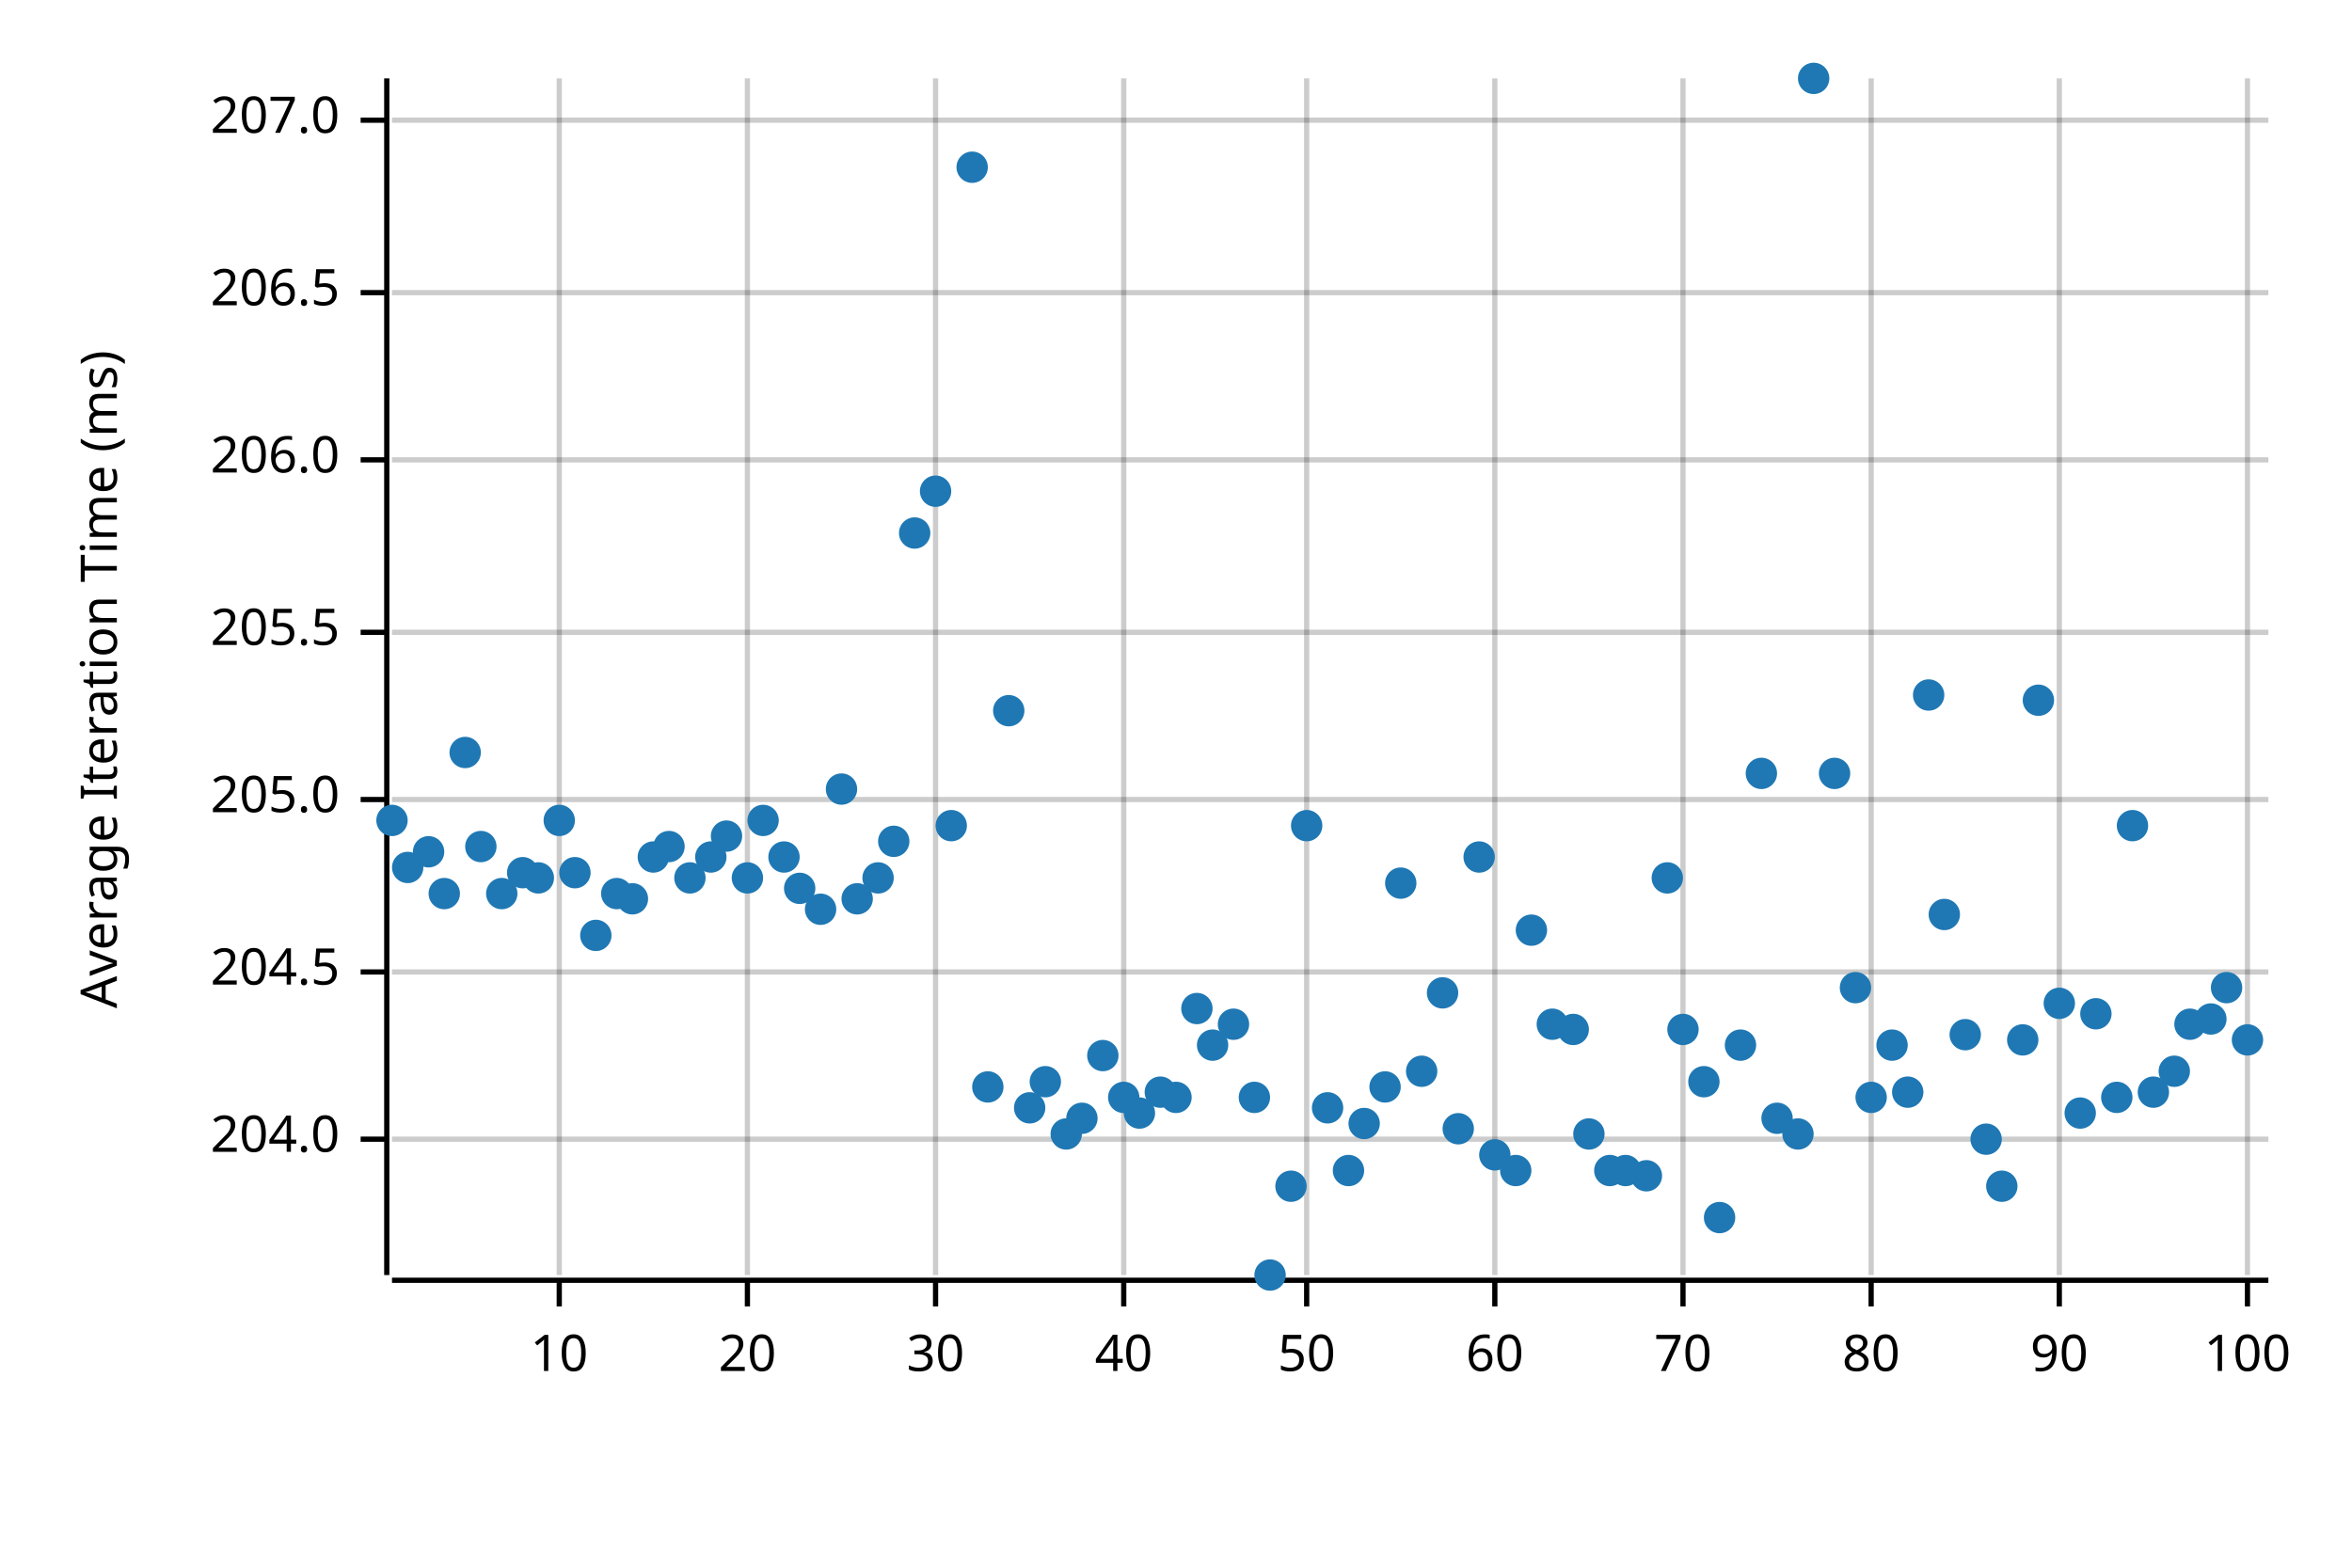
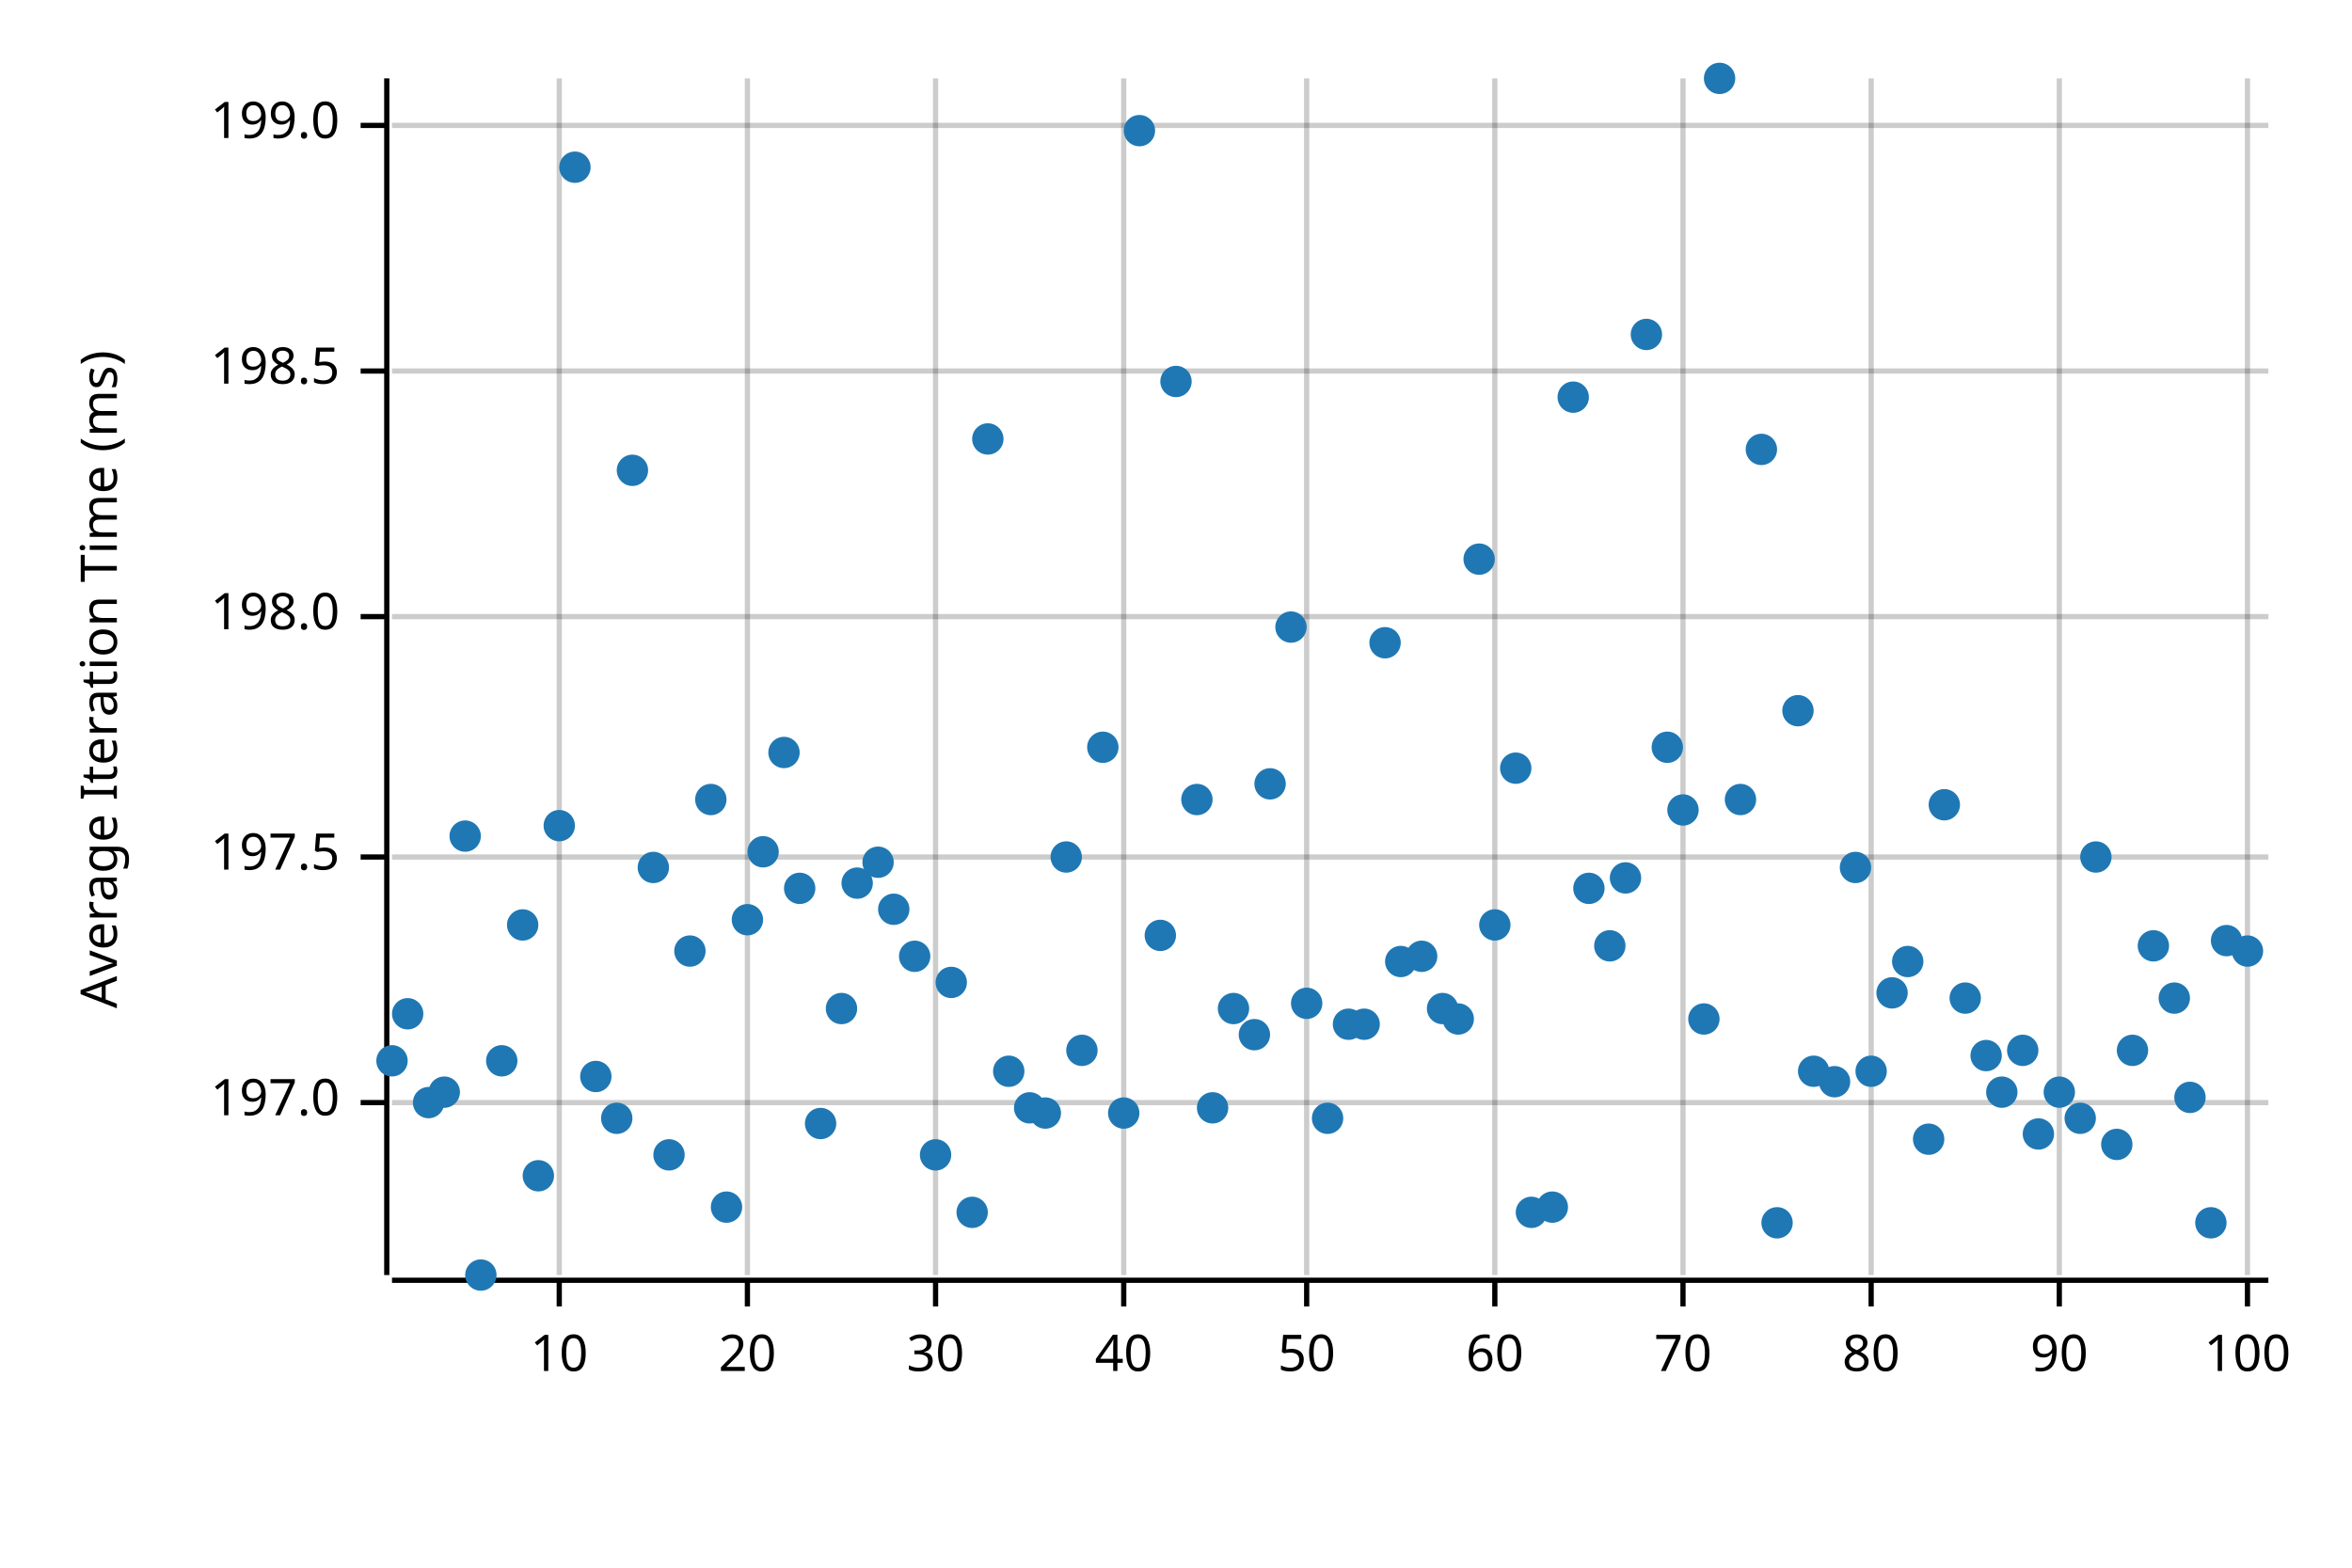
<svg xmlns="http://www.w3.org/2000/svg" width="450" height="300" viewBox="0 0 450 300">
  <text x="15" y="130" dy="0.76em" text-anchor="middle" font-family="sans-serif" font-size="9.677" opacity="1" fill="#000000" transform="rotate(270, 15, 130)">
Average Iteration Time (ms)
</text>
  <line opacity="0.2" stroke="#000000" stroke-width="1" x1="107" y1="244" x2="107" y2="15" />
  <line opacity="0.2" stroke="#000000" stroke-width="1" x1="143" y1="244" x2="143" y2="15" />
  <line opacity="0.2" stroke="#000000" stroke-width="1" x1="179" y1="244" x2="179" y2="15" />
  <line opacity="0.2" stroke="#000000" stroke-width="1" x1="215" y1="244" x2="215" y2="15" />
  <line opacity="0.2" stroke="#000000" stroke-width="1" x1="250" y1="244" x2="250" y2="15" />
  <line opacity="0.2" stroke="#000000" stroke-width="1" x1="286" y1="244" x2="286" y2="15" />
  <line opacity="0.2" stroke="#000000" stroke-width="1" x1="322" y1="244" x2="322" y2="15" />
  <line opacity="0.2" stroke="#000000" stroke-width="1" x1="358" y1="244" x2="358" y2="15" />
  <line opacity="0.2" stroke="#000000" stroke-width="1" x1="394" y1="244" x2="394" y2="15" />
  <line opacity="0.2" stroke="#000000" stroke-width="1" x1="430" y1="244" x2="430" y2="15" />
-   <line opacity="0.2" stroke="#000000" stroke-width="1" x1="75" y1="218" x2="434" y2="218" />
-   <line opacity="0.2" stroke="#000000" stroke-width="1" x1="75" y1="186" x2="434" y2="186" />
-   <line opacity="0.2" stroke="#000000" stroke-width="1" x1="75" y1="153" x2="434" y2="153" />
-   <line opacity="0.2" stroke="#000000" stroke-width="1" x1="75" y1="121" x2="434" y2="121" />
-   <line opacity="0.2" stroke="#000000" stroke-width="1" x1="75" y1="88" x2="434" y2="88" />
-   <line opacity="0.2" stroke="#000000" stroke-width="1" x1="75" y1="56" x2="434" y2="56" />
-   <line opacity="0.2" stroke="#000000" stroke-width="1" x1="75" y1="23" x2="434" y2="23" />
+   <line opacity="0.2" stroke="#000000" stroke-width="1" x1="75" y1="211" x2="434" y2="211" />
+   <line opacity="0.2" stroke="#000000" stroke-width="1" x1="75" y1="164" x2="434" y2="164" />
+   <line opacity="0.2" stroke="#000000" stroke-width="1" x1="75" y1="118" x2="434" y2="118" />
+   <line opacity="0.2" stroke="#000000" stroke-width="1" x1="75" y1="71" x2="434" y2="71" />
+   <line opacity="0.2" stroke="#000000" stroke-width="1" x1="75" y1="24" x2="434" y2="24" />
  <polyline fill="none" opacity="1" stroke="#000000" stroke-width="1" points="74,15 74,244 " />
-   <text x="65" y="218" dy="0.5ex" text-anchor="end" font-family="sans-serif" font-size="9.677" opacity="1" fill="#000000">
- 204.0
+   <text x="65" y="211" dy="0.5ex" text-anchor="end" font-family="sans-serif" font-size="9.677" opacity="1" fill="#000000">
+ 197.0
</text>
-   <polyline fill="none" opacity="1" stroke="#000000" stroke-width="1" points="69,218 74,218 " />
-   <text x="65" y="186" dy="0.5ex" text-anchor="end" font-family="sans-serif" font-size="9.677" opacity="1" fill="#000000">
- 204.5
+   <polyline fill="none" opacity="1" stroke="#000000" stroke-width="1" points="69,211 74,211 " />
+   <text x="65" y="164" dy="0.5ex" text-anchor="end" font-family="sans-serif" font-size="9.677" opacity="1" fill="#000000">
+ 197.5
</text>
-   <polyline fill="none" opacity="1" stroke="#000000" stroke-width="1" points="69,186 74,186 " />
-   <text x="65" y="153" dy="0.5ex" text-anchor="end" font-family="sans-serif" font-size="9.677" opacity="1" fill="#000000">
- 205.0
+   <polyline fill="none" opacity="1" stroke="#000000" stroke-width="1" points="69,164 74,164 " />
+   <text x="65" y="118" dy="0.5ex" text-anchor="end" font-family="sans-serif" font-size="9.677" opacity="1" fill="#000000">
+ 198.0
</text>
-   <polyline fill="none" opacity="1" stroke="#000000" stroke-width="1" points="69,153 74,153 " />
-   <text x="65" y="121" dy="0.5ex" text-anchor="end" font-family="sans-serif" font-size="9.677" opacity="1" fill="#000000">
- 205.5
+   <polyline fill="none" opacity="1" stroke="#000000" stroke-width="1" points="69,118 74,118 " />
+   <text x="65" y="71" dy="0.5ex" text-anchor="end" font-family="sans-serif" font-size="9.677" opacity="1" fill="#000000">
+ 198.5
</text>
-   <polyline fill="none" opacity="1" stroke="#000000" stroke-width="1" points="69,121 74,121 " />
-   <text x="65" y="88" dy="0.5ex" text-anchor="end" font-family="sans-serif" font-size="9.677" opacity="1" fill="#000000">
- 206.0
+   <polyline fill="none" opacity="1" stroke="#000000" stroke-width="1" points="69,71 74,71 " />
+   <text x="65" y="24" dy="0.5ex" text-anchor="end" font-family="sans-serif" font-size="9.677" opacity="1" fill="#000000">
+ 199.0
</text>
-   <polyline fill="none" opacity="1" stroke="#000000" stroke-width="1" points="69,88 74,88 " />
-   <text x="65" y="56" dy="0.5ex" text-anchor="end" font-family="sans-serif" font-size="9.677" opacity="1" fill="#000000">
- 206.5
- </text>
-   <polyline fill="none" opacity="1" stroke="#000000" stroke-width="1" points="69,56 74,56 " />
-   <text x="65" y="23" dy="0.5ex" text-anchor="end" font-family="sans-serif" font-size="9.677" opacity="1" fill="#000000">
- 207.0
- </text>
-   <polyline fill="none" opacity="1" stroke="#000000" stroke-width="1" points="69,23 74,23 " />
+   <polyline fill="none" opacity="1" stroke="#000000" stroke-width="1" points="69,24 74,24 " />
  <polyline fill="none" opacity="1" stroke="#000000" stroke-width="1" points="75,245 434,245 " />
  <text x="107" y="255" dy="0.76em" text-anchor="middle" font-family="sans-serif" font-size="9.677" opacity="1" fill="#000000">
10
</text>
  <polyline fill="none" opacity="1" stroke="#000000" stroke-width="1" points="107,245 107,250 " />
  <text x="143" y="255" dy="0.76em" text-anchor="middle" font-family="sans-serif" font-size="9.677" opacity="1" fill="#000000">
20
</text>
  <polyline fill="none" opacity="1" stroke="#000000" stroke-width="1" points="143,245 143,250 " />
  <text x="179" y="255" dy="0.76em" text-anchor="middle" font-family="sans-serif" font-size="9.677" opacity="1" fill="#000000">
30
</text>
  <polyline fill="none" opacity="1" stroke="#000000" stroke-width="1" points="179,245 179,250 " />
  <text x="215" y="255" dy="0.76em" text-anchor="middle" font-family="sans-serif" font-size="9.677" opacity="1" fill="#000000">
40
</text>
  <polyline fill="none" opacity="1" stroke="#000000" stroke-width="1" points="215,245 215,250 " />
  <text x="250" y="255" dy="0.76em" text-anchor="middle" font-family="sans-serif" font-size="9.677" opacity="1" fill="#000000">
50
</text>
  <polyline fill="none" opacity="1" stroke="#000000" stroke-width="1" points="250,245 250,250 " />
  <text x="286" y="255" dy="0.76em" text-anchor="middle" font-family="sans-serif" font-size="9.677" opacity="1" fill="#000000">
60
</text>
  <polyline fill="none" opacity="1" stroke="#000000" stroke-width="1" points="286,245 286,250 " />
  <text x="322" y="255" dy="0.76em" text-anchor="middle" font-family="sans-serif" font-size="9.677" opacity="1" fill="#000000">
70
</text>
  <polyline fill="none" opacity="1" stroke="#000000" stroke-width="1" points="322,245 322,250 " />
  <text x="358" y="255" dy="0.76em" text-anchor="middle" font-family="sans-serif" font-size="9.677" opacity="1" fill="#000000">
80
</text>
  <polyline fill="none" opacity="1" stroke="#000000" stroke-width="1" points="358,245 358,250 " />
  <text x="394" y="255" dy="0.76em" text-anchor="middle" font-family="sans-serif" font-size="9.677" opacity="1" fill="#000000">
90
</text>
  <polyline fill="none" opacity="1" stroke="#000000" stroke-width="1" points="394,245 394,250 " />
  <text x="430" y="255" dy="0.76em" text-anchor="middle" font-family="sans-serif" font-size="9.677" opacity="1" fill="#000000">
100
</text>
  <polyline fill="none" opacity="1" stroke="#000000" stroke-width="1" points="430,245 430,250 " />
-   <circle cx="75" cy="157" r="3" opacity="1" fill="#1F78B4" stroke="none" stroke-width="1" />
-   <circle cx="78" cy="166" r="3" opacity="1" fill="#1F78B4" stroke="none" stroke-width="1" />
-   <circle cx="82" cy="163" r="3" opacity="1" fill="#1F78B4" stroke="none" stroke-width="1" />
-   <circle cx="85" cy="171" r="3" opacity="1" fill="#1F78B4" stroke="none" stroke-width="1" />
-   <circle cx="89" cy="144" r="3" opacity="1" fill="#1F78B4" stroke="none" stroke-width="1" />
-   <circle cx="92" cy="162" r="3" opacity="1" fill="#1F78B4" stroke="none" stroke-width="1" />
-   <circle cx="96" cy="171" r="3" opacity="1" fill="#1F78B4" stroke="none" stroke-width="1" />
-   <circle cx="100" cy="167" r="3" opacity="1" fill="#1F78B4" stroke="none" stroke-width="1" />
-   <circle cx="103" cy="168" r="3" opacity="1" fill="#1F78B4" stroke="none" stroke-width="1" />
-   <circle cx="107" cy="157" r="3" opacity="1" fill="#1F78B4" stroke="none" stroke-width="1" />
-   <circle cx="110" cy="167" r="3" opacity="1" fill="#1F78B4" stroke="none" stroke-width="1" />
-   <circle cx="114" cy="179" r="3" opacity="1" fill="#1F78B4" stroke="none" stroke-width="1" />
-   <circle cx="118" cy="171" r="3" opacity="1" fill="#1F78B4" stroke="none" stroke-width="1" />
-   <circle cx="121" cy="172" r="3" opacity="1" fill="#1F78B4" stroke="none" stroke-width="1" />
-   <circle cx="125" cy="164" r="3" opacity="1" fill="#1F78B4" stroke="none" stroke-width="1" />
-   <circle cx="128" cy="162" r="3" opacity="1" fill="#1F78B4" stroke="none" stroke-width="1" />
-   <circle cx="132" cy="168" r="3" opacity="1" fill="#1F78B4" stroke="none" stroke-width="1" />
-   <circle cx="136" cy="164" r="3" opacity="1" fill="#1F78B4" stroke="none" stroke-width="1" />
-   <circle cx="139" cy="160" r="3" opacity="1" fill="#1F78B4" stroke="none" stroke-width="1" />
-   <circle cx="143" cy="168" r="3" opacity="1" fill="#1F78B4" stroke="none" stroke-width="1" />
-   <circle cx="146" cy="157" r="3" opacity="1" fill="#1F78B4" stroke="none" stroke-width="1" />
-   <circle cx="150" cy="164" r="3" opacity="1" fill="#1F78B4" stroke="none" stroke-width="1" />
+   <circle cx="75" cy="203" r="3" opacity="1" fill="#1F78B4" stroke="none" stroke-width="1" />
+   <circle cx="78" cy="194" r="3" opacity="1" fill="#1F78B4" stroke="none" stroke-width="1" />
+   <circle cx="82" cy="211" r="3" opacity="1" fill="#1F78B4" stroke="none" stroke-width="1" />
+   <circle cx="85" cy="209" r="3" opacity="1" fill="#1F78B4" stroke="none" stroke-width="1" />
+   <circle cx="89" cy="160" r="3" opacity="1" fill="#1F78B4" stroke="none" stroke-width="1" />
+   <circle cx="92" cy="244" r="3" opacity="1" fill="#1F78B4" stroke="none" stroke-width="1" />
+   <circle cx="96" cy="203" r="3" opacity="1" fill="#1F78B4" stroke="none" stroke-width="1" />
+   <circle cx="100" cy="177" r="3" opacity="1" fill="#1F78B4" stroke="none" stroke-width="1" />
+   <circle cx="103" cy="225" r="3" opacity="1" fill="#1F78B4" stroke="none" stroke-width="1" />
+   <circle cx="107" cy="158" r="3" opacity="1" fill="#1F78B4" stroke="none" stroke-width="1" />
+   <circle cx="110" cy="32" r="3" opacity="1" fill="#1F78B4" stroke="none" stroke-width="1" />
+   <circle cx="114" cy="206" r="3" opacity="1" fill="#1F78B4" stroke="none" stroke-width="1" />
+   <circle cx="118" cy="214" r="3" opacity="1" fill="#1F78B4" stroke="none" stroke-width="1" />
+   <circle cx="121" cy="90" r="3" opacity="1" fill="#1F78B4" stroke="none" stroke-width="1" />
+   <circle cx="125" cy="166" r="3" opacity="1" fill="#1F78B4" stroke="none" stroke-width="1" />
+   <circle cx="128" cy="221" r="3" opacity="1" fill="#1F78B4" stroke="none" stroke-width="1" />
+   <circle cx="132" cy="182" r="3" opacity="1" fill="#1F78B4" stroke="none" stroke-width="1" />
+   <circle cx="136" cy="153" r="3" opacity="1" fill="#1F78B4" stroke="none" stroke-width="1" />
+   <circle cx="139" cy="231" r="3" opacity="1" fill="#1F78B4" stroke="none" stroke-width="1" />
+   <circle cx="143" cy="176" r="3" opacity="1" fill="#1F78B4" stroke="none" stroke-width="1" />
+   <circle cx="146" cy="163" r="3" opacity="1" fill="#1F78B4" stroke="none" stroke-width="1" />
+   <circle cx="150" cy="144" r="3" opacity="1" fill="#1F78B4" stroke="none" stroke-width="1" />
  <circle cx="153" cy="170" r="3" opacity="1" fill="#1F78B4" stroke="none" stroke-width="1" />
-   <circle cx="157" cy="174" r="3" opacity="1" fill="#1F78B4" stroke="none" stroke-width="1" />
-   <circle cx="161" cy="151" r="3" opacity="1" fill="#1F78B4" stroke="none" stroke-width="1" />
-   <circle cx="164" cy="172" r="3" opacity="1" fill="#1F78B4" stroke="none" stroke-width="1" />
-   <circle cx="168" cy="168" r="3" opacity="1" fill="#1F78B4" stroke="none" stroke-width="1" />
-   <circle cx="171" cy="161" r="3" opacity="1" fill="#1F78B4" stroke="none" stroke-width="1" />
-   <circle cx="175" cy="102" r="3" opacity="1" fill="#1F78B4" stroke="none" stroke-width="1" />
-   <circle cx="179" cy="94" r="3" opacity="1" fill="#1F78B4" stroke="none" stroke-width="1" />
-   <circle cx="182" cy="158" r="3" opacity="1" fill="#1F78B4" stroke="none" stroke-width="1" />
-   <circle cx="186" cy="32" r="3" opacity="1" fill="#1F78B4" stroke="none" stroke-width="1" />
-   <circle cx="189" cy="208" r="3" opacity="1" fill="#1F78B4" stroke="none" stroke-width="1" />
-   <circle cx="193" cy="136" r="3" opacity="1" fill="#1F78B4" stroke="none" stroke-width="1" />
+   <circle cx="157" cy="215" r="3" opacity="1" fill="#1F78B4" stroke="none" stroke-width="1" />
+   <circle cx="161" cy="193" r="3" opacity="1" fill="#1F78B4" stroke="none" stroke-width="1" />
+   <circle cx="164" cy="169" r="3" opacity="1" fill="#1F78B4" stroke="none" stroke-width="1" />
+   <circle cx="168" cy="165" r="3" opacity="1" fill="#1F78B4" stroke="none" stroke-width="1" />
+   <circle cx="171" cy="174" r="3" opacity="1" fill="#1F78B4" stroke="none" stroke-width="1" />
+   <circle cx="175" cy="183" r="3" opacity="1" fill="#1F78B4" stroke="none" stroke-width="1" />
+   <circle cx="179" cy="221" r="3" opacity="1" fill="#1F78B4" stroke="none" stroke-width="1" />
+   <circle cx="182" cy="188" r="3" opacity="1" fill="#1F78B4" stroke="none" stroke-width="1" />
+   <circle cx="186" cy="232" r="3" opacity="1" fill="#1F78B4" stroke="none" stroke-width="1" />
+   <circle cx="189" cy="84" r="3" opacity="1" fill="#1F78B4" stroke="none" stroke-width="1" />
+   <circle cx="193" cy="205" r="3" opacity="1" fill="#1F78B4" stroke="none" stroke-width="1" />
  <circle cx="197" cy="212" r="3" opacity="1" fill="#1F78B4" stroke="none" stroke-width="1" />
-   <circle cx="200" cy="207" r="3" opacity="1" fill="#1F78B4" stroke="none" stroke-width="1" />
-   <circle cx="204" cy="217" r="3" opacity="1" fill="#1F78B4" stroke="none" stroke-width="1" />
-   <circle cx="207" cy="214" r="3" opacity="1" fill="#1F78B4" stroke="none" stroke-width="1" />
-   <circle cx="211" cy="202" r="3" opacity="1" fill="#1F78B4" stroke="none" stroke-width="1" />
-   <circle cx="215" cy="210" r="3" opacity="1" fill="#1F78B4" stroke="none" stroke-width="1" />
-   <circle cx="218" cy="213" r="3" opacity="1" fill="#1F78B4" stroke="none" stroke-width="1" />
-   <circle cx="222" cy="209" r="3" opacity="1" fill="#1F78B4" stroke="none" stroke-width="1" />
-   <circle cx="225" cy="210" r="3" opacity="1" fill="#1F78B4" stroke="none" stroke-width="1" />
-   <circle cx="229" cy="193" r="3" opacity="1" fill="#1F78B4" stroke="none" stroke-width="1" />
-   <circle cx="232" cy="200" r="3" opacity="1" fill="#1F78B4" stroke="none" stroke-width="1" />
-   <circle cx="236" cy="196" r="3" opacity="1" fill="#1F78B4" stroke="none" stroke-width="1" />
-   <circle cx="240" cy="210" r="3" opacity="1" fill="#1F78B4" stroke="none" stroke-width="1" />
-   <circle cx="243" cy="244" r="3" opacity="1" fill="#1F78B4" stroke="none" stroke-width="1" />
-   <circle cx="247" cy="227" r="3" opacity="1" fill="#1F78B4" stroke="none" stroke-width="1" />
-   <circle cx="250" cy="158" r="3" opacity="1" fill="#1F78B4" stroke="none" stroke-width="1" />
-   <circle cx="254" cy="212" r="3" opacity="1" fill="#1F78B4" stroke="none" stroke-width="1" />
-   <circle cx="258" cy="224" r="3" opacity="1" fill="#1F78B4" stroke="none" stroke-width="1" />
-   <circle cx="261" cy="215" r="3" opacity="1" fill="#1F78B4" stroke="none" stroke-width="1" />
-   <circle cx="265" cy="208" r="3" opacity="1" fill="#1F78B4" stroke="none" stroke-width="1" />
-   <circle cx="268" cy="169" r="3" opacity="1" fill="#1F78B4" stroke="none" stroke-width="1" />
-   <circle cx="272" cy="205" r="3" opacity="1" fill="#1F78B4" stroke="none" stroke-width="1" />
-   <circle cx="276" cy="190" r="3" opacity="1" fill="#1F78B4" stroke="none" stroke-width="1" />
-   <circle cx="279" cy="216" r="3" opacity="1" fill="#1F78B4" stroke="none" stroke-width="1" />
-   <circle cx="283" cy="164" r="3" opacity="1" fill="#1F78B4" stroke="none" stroke-width="1" />
-   <circle cx="286" cy="221" r="3" opacity="1" fill="#1F78B4" stroke="none" stroke-width="1" />
-   <circle cx="290" cy="224" r="3" opacity="1" fill="#1F78B4" stroke="none" stroke-width="1" />
-   <circle cx="293" cy="178" r="3" opacity="1" fill="#1F78B4" stroke="none" stroke-width="1" />
-   <circle cx="297" cy="196" r="3" opacity="1" fill="#1F78B4" stroke="none" stroke-width="1" />
-   <circle cx="301" cy="197" r="3" opacity="1" fill="#1F78B4" stroke="none" stroke-width="1" />
-   <circle cx="304" cy="217" r="3" opacity="1" fill="#1F78B4" stroke="none" stroke-width="1" />
-   <circle cx="308" cy="224" r="3" opacity="1" fill="#1F78B4" stroke="none" stroke-width="1" />
-   <circle cx="311" cy="224" r="3" opacity="1" fill="#1F78B4" stroke="none" stroke-width="1" />
-   <circle cx="315" cy="225" r="3" opacity="1" fill="#1F78B4" stroke="none" stroke-width="1" />
-   <circle cx="319" cy="168" r="3" opacity="1" fill="#1F78B4" stroke="none" stroke-width="1" />
-   <circle cx="322" cy="197" r="3" opacity="1" fill="#1F78B4" stroke="none" stroke-width="1" />
-   <circle cx="326" cy="207" r="3" opacity="1" fill="#1F78B4" stroke="none" stroke-width="1" />
-   <circle cx="329" cy="233" r="3" opacity="1" fill="#1F78B4" stroke="none" stroke-width="1" />
-   <circle cx="333" cy="200" r="3" opacity="1" fill="#1F78B4" stroke="none" stroke-width="1" />
-   <circle cx="337" cy="148" r="3" opacity="1" fill="#1F78B4" stroke="none" stroke-width="1" />
-   <circle cx="340" cy="214" r="3" opacity="1" fill="#1F78B4" stroke="none" stroke-width="1" />
-   <circle cx="344" cy="217" r="3" opacity="1" fill="#1F78B4" stroke="none" stroke-width="1" />
-   <circle cx="347" cy="15" r="3" opacity="1" fill="#1F78B4" stroke="none" stroke-width="1" />
-   <circle cx="351" cy="148" r="3" opacity="1" fill="#1F78B4" stroke="none" stroke-width="1" />
-   <circle cx="355" cy="189" r="3" opacity="1" fill="#1F78B4" stroke="none" stroke-width="1" />
-   <circle cx="358" cy="210" r="3" opacity="1" fill="#1F78B4" stroke="none" stroke-width="1" />
-   <circle cx="362" cy="200" r="3" opacity="1" fill="#1F78B4" stroke="none" stroke-width="1" />
-   <circle cx="365" cy="209" r="3" opacity="1" fill="#1F78B4" stroke="none" stroke-width="1" />
-   <circle cx="369" cy="133" r="3" opacity="1" fill="#1F78B4" stroke="none" stroke-width="1" />
-   <circle cx="372" cy="175" r="3" opacity="1" fill="#1F78B4" stroke="none" stroke-width="1" />
-   <circle cx="376" cy="198" r="3" opacity="1" fill="#1F78B4" stroke="none" stroke-width="1" />
-   <circle cx="380" cy="218" r="3" opacity="1" fill="#1F78B4" stroke="none" stroke-width="1" />
-   <circle cx="383" cy="227" r="3" opacity="1" fill="#1F78B4" stroke="none" stroke-width="1" />
-   <circle cx="387" cy="199" r="3" opacity="1" fill="#1F78B4" stroke="none" stroke-width="1" />
-   <circle cx="390" cy="134" r="3" opacity="1" fill="#1F78B4" stroke="none" stroke-width="1" />
-   <circle cx="394" cy="192" r="3" opacity="1" fill="#1F78B4" stroke="none" stroke-width="1" />
-   <circle cx="398" cy="213" r="3" opacity="1" fill="#1F78B4" stroke="none" stroke-width="1" />
-   <circle cx="401" cy="194" r="3" opacity="1" fill="#1F78B4" stroke="none" stroke-width="1" />
-   <circle cx="405" cy="210" r="3" opacity="1" fill="#1F78B4" stroke="none" stroke-width="1" />
-   <circle cx="408" cy="158" r="3" opacity="1" fill="#1F78B4" stroke="none" stroke-width="1" />
-   <circle cx="412" cy="209" r="3" opacity="1" fill="#1F78B4" stroke="none" stroke-width="1" />
-   <circle cx="416" cy="205" r="3" opacity="1" fill="#1F78B4" stroke="none" stroke-width="1" />
-   <circle cx="419" cy="196" r="3" opacity="1" fill="#1F78B4" stroke="none" stroke-width="1" />
-   <circle cx="423" cy="195" r="3" opacity="1" fill="#1F78B4" stroke="none" stroke-width="1" />
-   <circle cx="426" cy="189" r="3" opacity="1" fill="#1F78B4" stroke="none" stroke-width="1" />
-   <circle cx="430" cy="199" r="3" opacity="1" fill="#1F78B4" stroke="none" stroke-width="1" />
+   <circle cx="200" cy="213" r="3" opacity="1" fill="#1F78B4" stroke="none" stroke-width="1" />
+   <circle cx="204" cy="164" r="3" opacity="1" fill="#1F78B4" stroke="none" stroke-width="1" />
+   <circle cx="207" cy="201" r="3" opacity="1" fill="#1F78B4" stroke="none" stroke-width="1" />
+   <circle cx="211" cy="143" r="3" opacity="1" fill="#1F78B4" stroke="none" stroke-width="1" />
+   <circle cx="215" cy="213" r="3" opacity="1" fill="#1F78B4" stroke="none" stroke-width="1" />
+   <circle cx="218" cy="25" r="3" opacity="1" fill="#1F78B4" stroke="none" stroke-width="1" />
+   <circle cx="222" cy="179" r="3" opacity="1" fill="#1F78B4" stroke="none" stroke-width="1" />
+   <circle cx="225" cy="73" r="3" opacity="1" fill="#1F78B4" stroke="none" stroke-width="1" />
+   <circle cx="229" cy="153" r="3" opacity="1" fill="#1F78B4" stroke="none" stroke-width="1" />
+   <circle cx="232" cy="212" r="3" opacity="1" fill="#1F78B4" stroke="none" stroke-width="1" />
+   <circle cx="236" cy="193" r="3" opacity="1" fill="#1F78B4" stroke="none" stroke-width="1" />
+   <circle cx="240" cy="198" r="3" opacity="1" fill="#1F78B4" stroke="none" stroke-width="1" />
+   <circle cx="243" cy="150" r="3" opacity="1" fill="#1F78B4" stroke="none" stroke-width="1" />
+   <circle cx="247" cy="120" r="3" opacity="1" fill="#1F78B4" stroke="none" stroke-width="1" />
+   <circle cx="250" cy="192" r="3" opacity="1" fill="#1F78B4" stroke="none" stroke-width="1" />
+   <circle cx="254" cy="214" r="3" opacity="1" fill="#1F78B4" stroke="none" stroke-width="1" />
+   <circle cx="258" cy="196" r="3" opacity="1" fill="#1F78B4" stroke="none" stroke-width="1" />
+   <circle cx="261" cy="196" r="3" opacity="1" fill="#1F78B4" stroke="none" stroke-width="1" />
+   <circle cx="265" cy="123" r="3" opacity="1" fill="#1F78B4" stroke="none" stroke-width="1" />
+   <circle cx="268" cy="184" r="3" opacity="1" fill="#1F78B4" stroke="none" stroke-width="1" />
+   <circle cx="272" cy="183" r="3" opacity="1" fill="#1F78B4" stroke="none" stroke-width="1" />
+   <circle cx="276" cy="193" r="3" opacity="1" fill="#1F78B4" stroke="none" stroke-width="1" />
+   <circle cx="279" cy="195" r="3" opacity="1" fill="#1F78B4" stroke="none" stroke-width="1" />
+   <circle cx="283" cy="107" r="3" opacity="1" fill="#1F78B4" stroke="none" stroke-width="1" />
+   <circle cx="286" cy="177" r="3" opacity="1" fill="#1F78B4" stroke="none" stroke-width="1" />
+   <circle cx="290" cy="147" r="3" opacity="1" fill="#1F78B4" stroke="none" stroke-width="1" />
+   <circle cx="293" cy="232" r="3" opacity="1" fill="#1F78B4" stroke="none" stroke-width="1" />
+   <circle cx="297" cy="231" r="3" opacity="1" fill="#1F78B4" stroke="none" stroke-width="1" />
+   <circle cx="301" cy="76" r="3" opacity="1" fill="#1F78B4" stroke="none" stroke-width="1" />
+   <circle cx="304" cy="170" r="3" opacity="1" fill="#1F78B4" stroke="none" stroke-width="1" />
+   <circle cx="308" cy="181" r="3" opacity="1" fill="#1F78B4" stroke="none" stroke-width="1" />
+   <circle cx="311" cy="168" r="3" opacity="1" fill="#1F78B4" stroke="none" stroke-width="1" />
+   <circle cx="315" cy="64" r="3" opacity="1" fill="#1F78B4" stroke="none" stroke-width="1" />
+   <circle cx="319" cy="143" r="3" opacity="1" fill="#1F78B4" stroke="none" stroke-width="1" />
+   <circle cx="322" cy="155" r="3" opacity="1" fill="#1F78B4" stroke="none" stroke-width="1" />
+   <circle cx="326" cy="195" r="3" opacity="1" fill="#1F78B4" stroke="none" stroke-width="1" />
+   <circle cx="329" cy="15" r="3" opacity="1" fill="#1F78B4" stroke="none" stroke-width="1" />
+   <circle cx="333" cy="153" r="3" opacity="1" fill="#1F78B4" stroke="none" stroke-width="1" />
+   <circle cx="337" cy="86" r="3" opacity="1" fill="#1F78B4" stroke="none" stroke-width="1" />
+   <circle cx="340" cy="234" r="3" opacity="1" fill="#1F78B4" stroke="none" stroke-width="1" />
+   <circle cx="344" cy="136" r="3" opacity="1" fill="#1F78B4" stroke="none" stroke-width="1" />
+   <circle cx="347" cy="205" r="3" opacity="1" fill="#1F78B4" stroke="none" stroke-width="1" />
+   <circle cx="351" cy="207" r="3" opacity="1" fill="#1F78B4" stroke="none" stroke-width="1" />
+   <circle cx="355" cy="166" r="3" opacity="1" fill="#1F78B4" stroke="none" stroke-width="1" />
+   <circle cx="358" cy="205" r="3" opacity="1" fill="#1F78B4" stroke="none" stroke-width="1" />
+   <circle cx="362" cy="190" r="3" opacity="1" fill="#1F78B4" stroke="none" stroke-width="1" />
+   <circle cx="365" cy="184" r="3" opacity="1" fill="#1F78B4" stroke="none" stroke-width="1" />
+   <circle cx="369" cy="218" r="3" opacity="1" fill="#1F78B4" stroke="none" stroke-width="1" />
+   <circle cx="372" cy="154" r="3" opacity="1" fill="#1F78B4" stroke="none" stroke-width="1" />
+   <circle cx="376" cy="191" r="3" opacity="1" fill="#1F78B4" stroke="none" stroke-width="1" />
+   <circle cx="380" cy="202" r="3" opacity="1" fill="#1F78B4" stroke="none" stroke-width="1" />
+   <circle cx="383" cy="209" r="3" opacity="1" fill="#1F78B4" stroke="none" stroke-width="1" />
+   <circle cx="387" cy="201" r="3" opacity="1" fill="#1F78B4" stroke="none" stroke-width="1" />
+   <circle cx="390" cy="217" r="3" opacity="1" fill="#1F78B4" stroke="none" stroke-width="1" />
+   <circle cx="394" cy="209" r="3" opacity="1" fill="#1F78B4" stroke="none" stroke-width="1" />
+   <circle cx="398" cy="214" r="3" opacity="1" fill="#1F78B4" stroke="none" stroke-width="1" />
+   <circle cx="401" cy="164" r="3" opacity="1" fill="#1F78B4" stroke="none" stroke-width="1" />
+   <circle cx="405" cy="219" r="3" opacity="1" fill="#1F78B4" stroke="none" stroke-width="1" />
+   <circle cx="408" cy="201" r="3" opacity="1" fill="#1F78B4" stroke="none" stroke-width="1" />
+   <circle cx="412" cy="181" r="3" opacity="1" fill="#1F78B4" stroke="none" stroke-width="1" />
+   <circle cx="416" cy="191" r="3" opacity="1" fill="#1F78B4" stroke="none" stroke-width="1" />
+   <circle cx="419" cy="210" r="3" opacity="1" fill="#1F78B4" stroke="none" stroke-width="1" />
+   <circle cx="423" cy="234" r="3" opacity="1" fill="#1F78B4" stroke="none" stroke-width="1" />
+   <circle cx="426" cy="180" r="3" opacity="1" fill="#1F78B4" stroke="none" stroke-width="1" />
+   <circle cx="430" cy="182" r="3" opacity="1" fill="#1F78B4" stroke="none" stroke-width="1" />
</svg>
